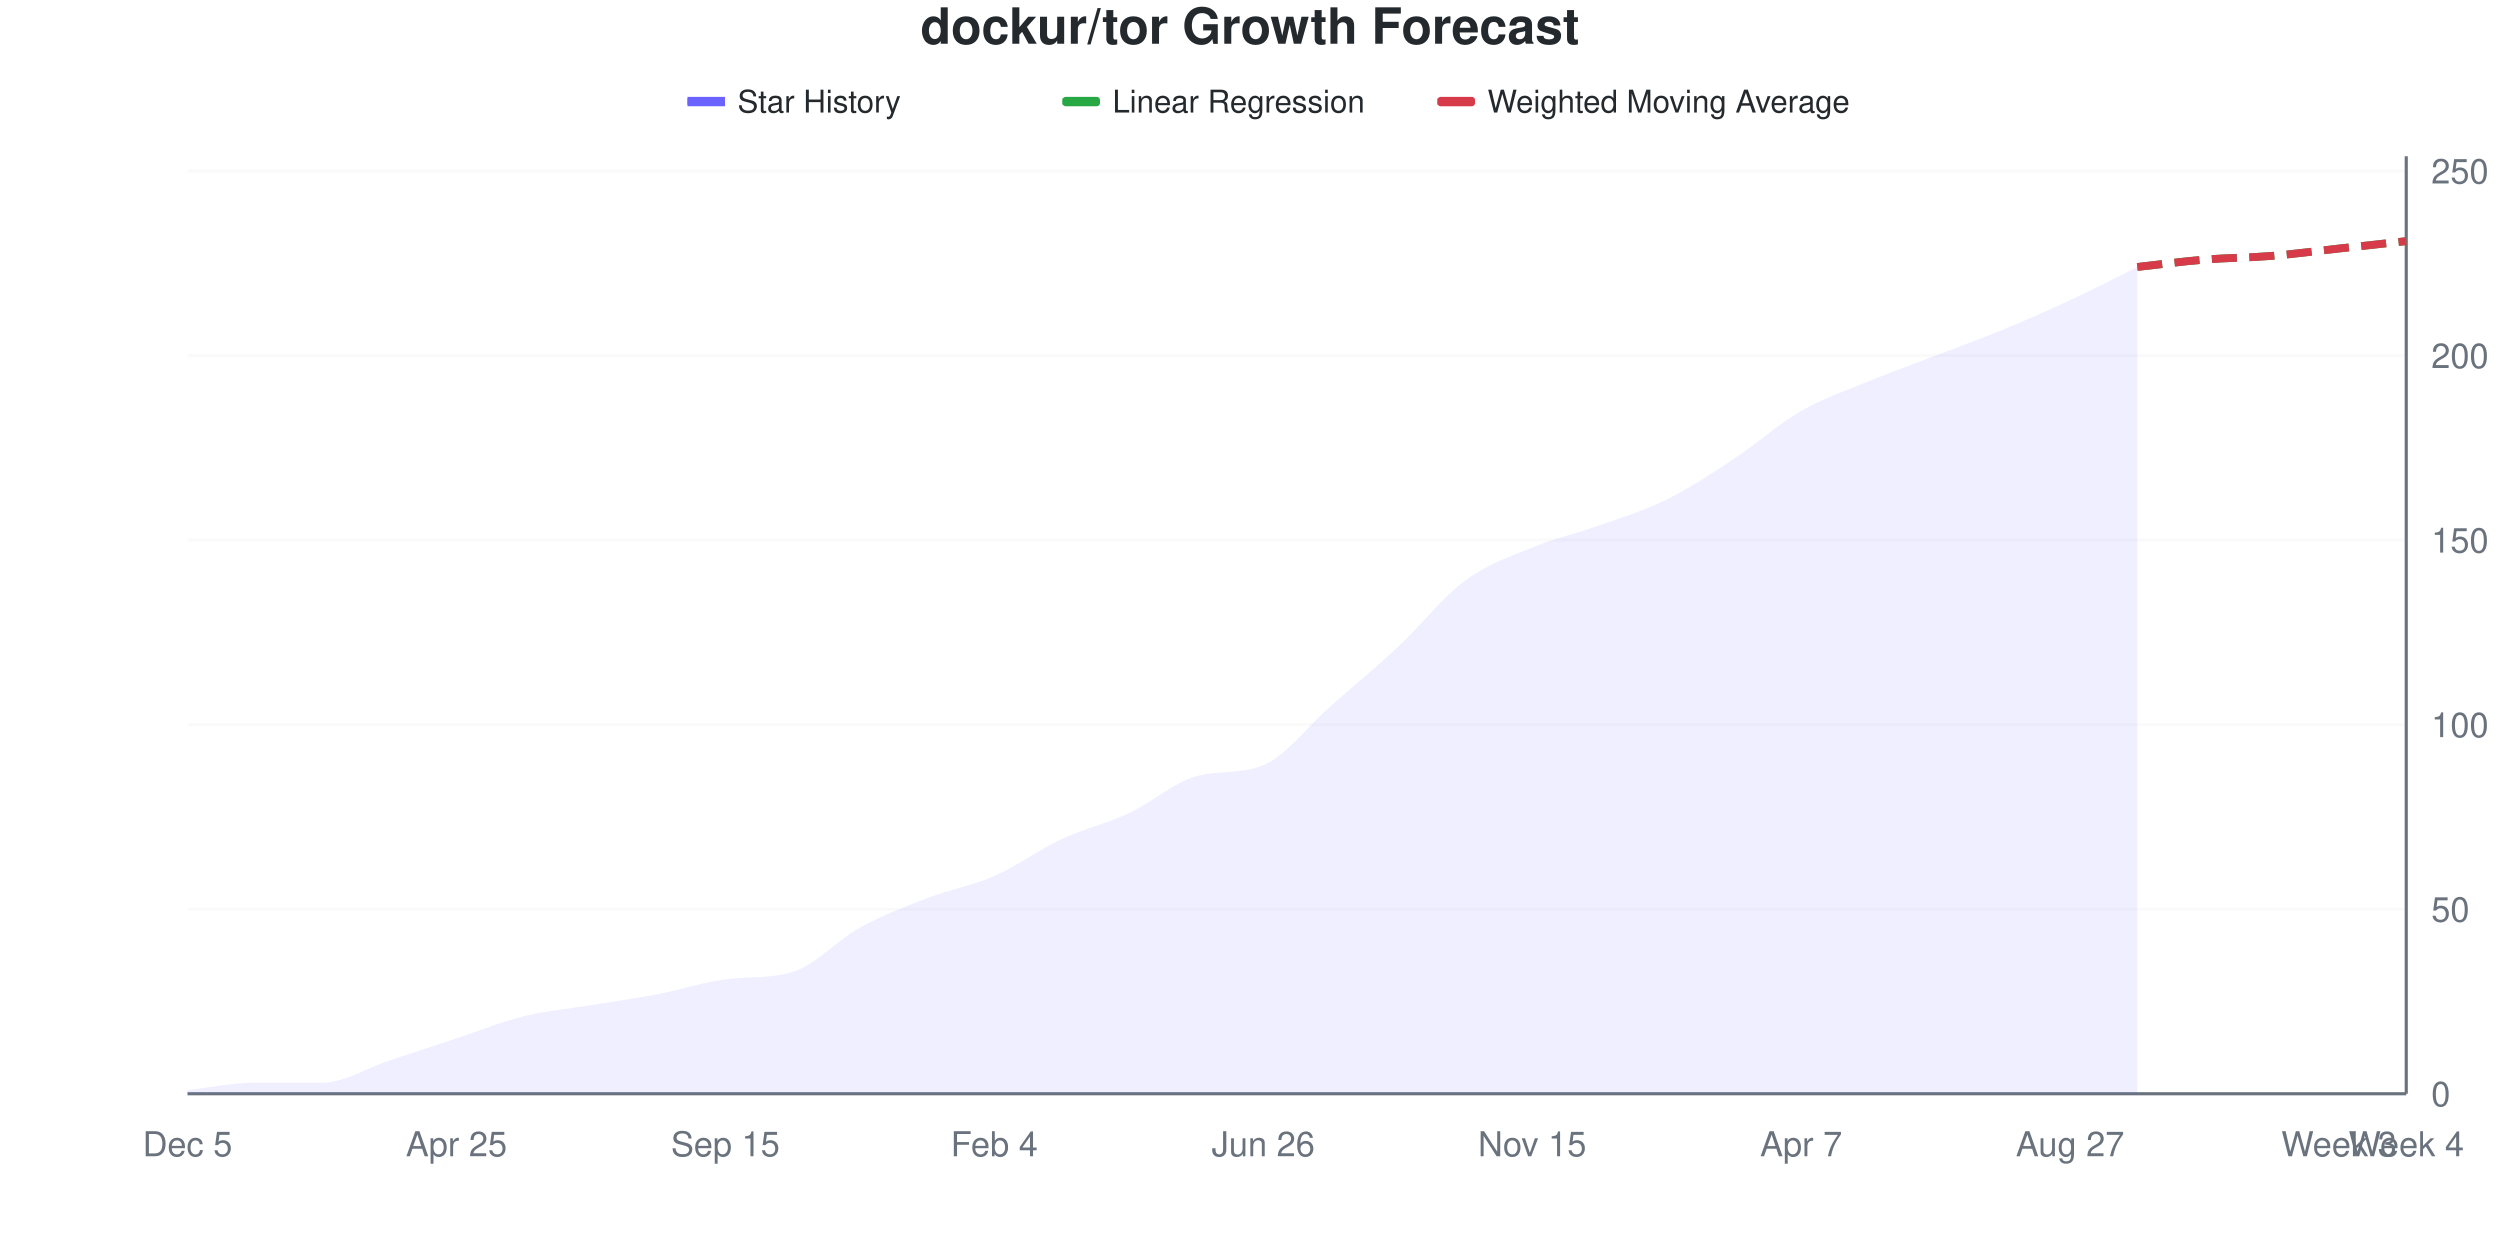
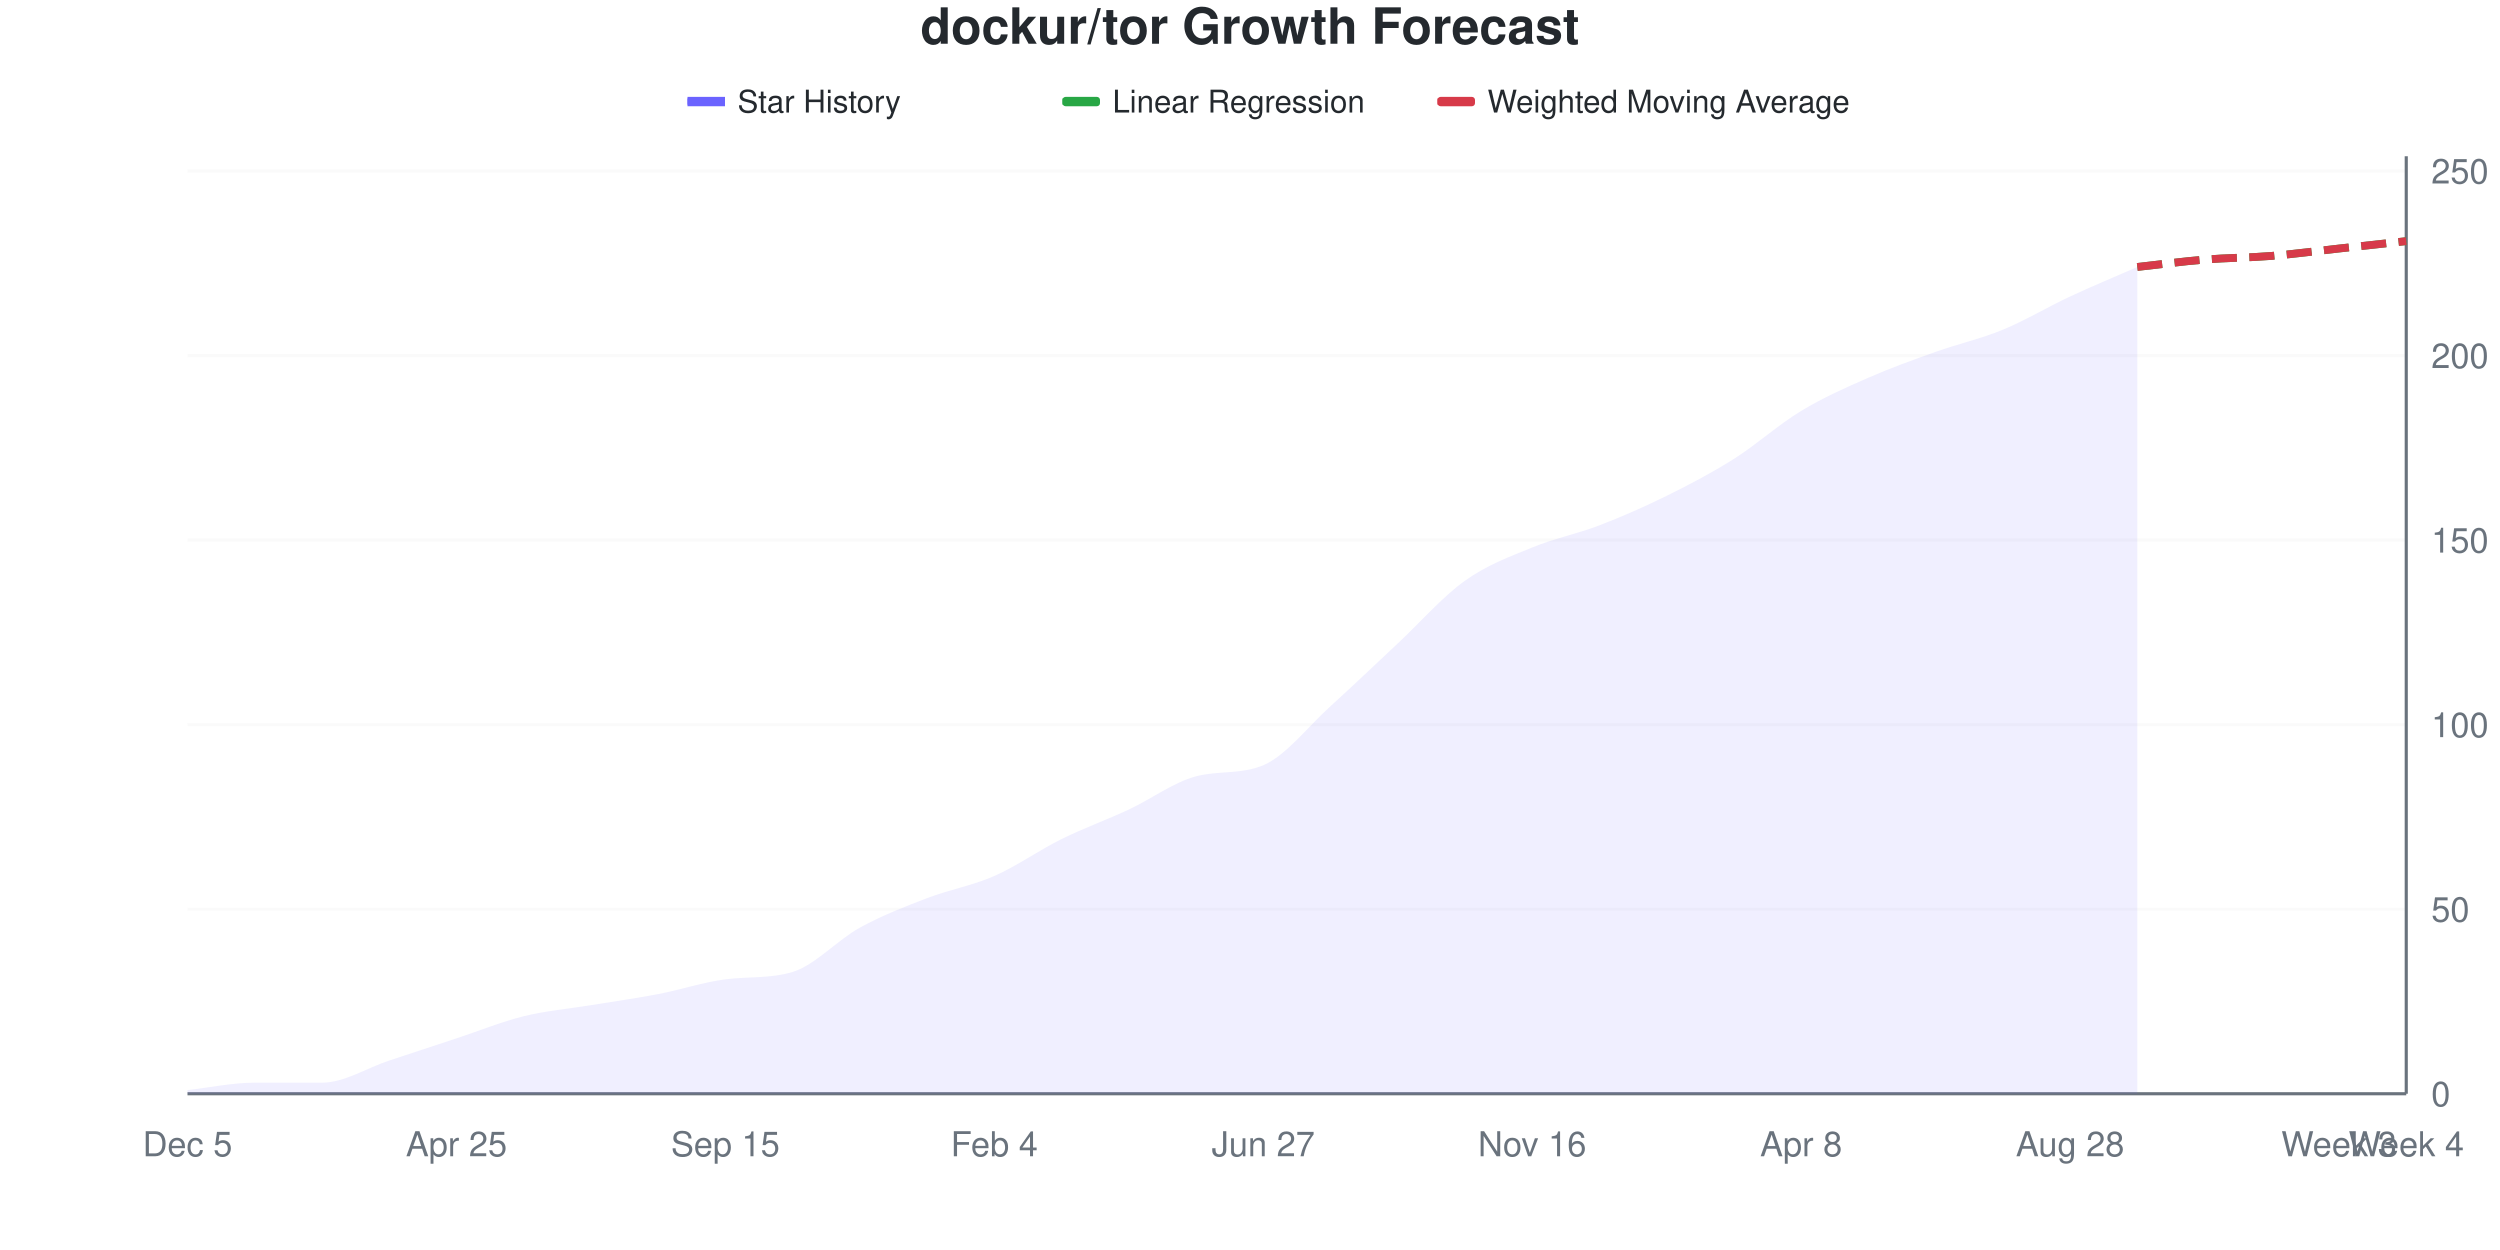
<svg xmlns="http://www.w3.org/2000/svg" viewBox="0 0 800 400" width="800" height="400">
  <style>
    @keyframes drawLine {
      to { stroke-dashoffset: 0; }
    }
    @keyframes fadeInPoint {
      from { opacity: 0; }
      to { opacity: 1; }
    }
    .data-line-0 {
      stroke-dasharray: 1037;
      stroke-dashoffset: 1037;
      animation: drawLine 2s ease-out forwards;
    }
    .data-point {
      opacity: 0;
      animation: fadeInPoint 0.5s ease-out forwards;
    }
    .chart-bg { fill: #fff; }
    .chart-text { fill: #24292e; }
    .chart-muted { fill: #6a737d; }
    .chart-grid { stroke: #eee; }
    .chart-axis { stroke: #6a737d; }
    @media (prefers-color-scheme: dark) {
      .chart-bg { fill: #0d1117; }
      .chart-text { fill: #e6edf3; }
      .chart-muted { fill: #8b949e; }
      .chart-grid { stroke: #21262d; }
      .chart-axis { stroke: #8b949e; }
    }
  </style>
  <rect width="800" height="400" class="chart-bg" />
  <text x="400" y="14" text-anchor="middle" class="chart-text" font-size="16" font-weight="bold" font-family="-apple-system, BlinkMacSystemFont, 'Segoe UI', Helvetica, Arial, sans-serif">dockur/tor Growth Forecast</text>
  <g class="legend">
    <rect x="220" y="31" width="12" height="3" fill="#6b63ff" />
    <line x1="220" y1="32.5" x2="232" y2="32.5" stroke="#6b63ff" stroke-width="2" />
    <text x="236" y="36" class="chart-text" font-size="10" font-family="-apple-system, BlinkMacSystemFont, 'Segoe UI', Helvetica, Arial, sans-serif">Star History</text>
    <rect x="340" y="31" width="12" height="3" fill="#28a745" rx="1" />
    <line x1="340" y1="32.5" x2="352" y2="32.5" stroke="#28a745" stroke-width="2" stroke-dasharray="4,2" />
    <text x="356" y="36" class="chart-text" font-size="10" font-family="-apple-system, BlinkMacSystemFont, 'Segoe UI', Helvetica, Arial, sans-serif">Linear Regression</text>
    <rect x="460" y="31" width="12" height="3" fill="#d73a49" rx="1" />
    <line x1="460" y1="32.5" x2="472" y2="32.5" stroke="#d73a49" stroke-width="2" stroke-dasharray="4,2" />
    <text x="476" y="36" class="chart-text" font-size="10" font-family="-apple-system, BlinkMacSystemFont, 'Segoe UI', Helvetica, Arial, sans-serif">Weighted Moving Average</text>
  </g>
  <g class="grid">
    <line x1="60" y1="350" x2="770" y2="350" class="chart-grid" stroke-opacity="0.3" />
    <text x="778" y="354" text-anchor="start" class="chart-muted" font-size="11" font-family="-apple-system, BlinkMacSystemFont, 'Segoe UI', Helvetica, Arial, sans-serif">0</text>
    <line x1="60" y1="290.945" x2="770" y2="290.945" class="chart-grid" stroke-opacity="0.3" />
    <text x="778" y="294.945" text-anchor="start" class="chart-muted" font-size="11" font-family="-apple-system, BlinkMacSystemFont, 'Segoe UI', Helvetica, Arial, sans-serif">50</text>
    <line x1="60" y1="231.89" x2="770" y2="231.89" class="chart-grid" stroke-opacity="0.3" />
    <text x="778" y="235.89" text-anchor="start" class="chart-muted" font-size="11" font-family="-apple-system, BlinkMacSystemFont, 'Segoe UI', Helvetica, Arial, sans-serif">100</text>
    <line x1="60" y1="172.835" x2="770" y2="172.835" class="chart-grid" stroke-opacity="0.3" />
    <text x="778" y="176.835" text-anchor="start" class="chart-muted" font-size="11" font-family="-apple-system, BlinkMacSystemFont, 'Segoe UI', Helvetica, Arial, sans-serif">150</text>
    <line x1="60" y1="113.78" x2="770" y2="113.78" class="chart-grid" stroke-opacity="0.3" />
    <text x="778" y="117.78" text-anchor="start" class="chart-muted" font-size="11" font-family="-apple-system, BlinkMacSystemFont, 'Segoe UI', Helvetica, Arial, sans-serif">200</text>
    <line x1="60" y1="54.724" x2="770" y2="54.724" class="chart-grid" stroke-opacity="0.3" />
    <text x="778" y="58.724" text-anchor="start" class="chart-muted" font-size="11" font-family="-apple-system, BlinkMacSystemFont, 'Segoe UI', Helvetica, Arial, sans-serif">250</text>
  </g>
  <g class="milestones">
    
  </g>
  <g class="x-axis">
    <text x="60" y="370" text-anchor="middle" class="chart-muted" font-size="11" font-family="-apple-system, BlinkMacSystemFont, 'Segoe UI', Helvetica, Arial, sans-serif">Dec 5</text>
    <text x="146.061" y="370" text-anchor="middle" class="chart-muted" font-size="11" font-family="-apple-system, BlinkMacSystemFont, 'Segoe UI', Helvetica, Arial, sans-serif">Apr 25</text>
    <text x="232.121" y="370" text-anchor="middle" class="chart-muted" font-size="11" font-family="-apple-system, BlinkMacSystemFont, 'Segoe UI', Helvetica, Arial, sans-serif">Sep 15</text>
    <text x="318.182" y="370" text-anchor="middle" class="chart-muted" font-size="11" font-family="-apple-system, BlinkMacSystemFont, 'Segoe UI', Helvetica, Arial, sans-serif">Feb 4</text>
-     <text x="404.242" y="370" text-anchor="middle" class="chart-muted" font-size="11" font-family="-apple-system, BlinkMacSystemFont, 'Segoe UI', Helvetica, Arial, sans-serif">Jun 26</text>
-     <text x="490.303" y="370" text-anchor="middle" class="chart-muted" font-size="11" font-family="-apple-system, BlinkMacSystemFont, 'Segoe UI', Helvetica, Arial, sans-serif">Nov 15</text>
-     <text x="576.364" y="370" text-anchor="middle" class="chart-muted" font-size="11" font-family="-apple-system, BlinkMacSystemFont, 'Segoe UI', Helvetica, Arial, sans-serif">Apr 7</text>
-     <text x="662.424" y="370" text-anchor="middle" class="chart-muted" font-size="11" font-family="-apple-system, BlinkMacSystemFont, 'Segoe UI', Helvetica, Arial, sans-serif">Aug 27</text>
+     <text x="404.242" y="370" text-anchor="middle" class="chart-muted" font-size="11" font-family="-apple-system, BlinkMacSystemFont, 'Segoe UI', Helvetica, Arial, sans-serif">Jun 27</text>
+     <text x="490.303" y="370" text-anchor="middle" class="chart-muted" font-size="11" font-family="-apple-system, BlinkMacSystemFont, 'Segoe UI', Helvetica, Arial, sans-serif">Nov 16</text>
+     <text x="576.364" y="370" text-anchor="middle" class="chart-muted" font-size="11" font-family="-apple-system, BlinkMacSystemFont, 'Segoe UI', Helvetica, Arial, sans-serif">Apr 8</text>
+     <text x="662.424" y="370" text-anchor="middle" class="chart-muted" font-size="11" font-family="-apple-system, BlinkMacSystemFont, 'Segoe UI', Helvetica, Arial, sans-serif">Aug 28</text>
    <text x="748.485" y="370" text-anchor="middle" class="chart-muted" font-size="11" font-family="-apple-system, BlinkMacSystemFont, 'Segoe UI', Helvetica, Arial, sans-serif">Week 3</text>
    <text x="770" y="370" text-anchor="middle" class="chart-muted" font-size="11" font-family="-apple-system, BlinkMacSystemFont, 'Segoe UI', Helvetica, Arial, sans-serif">Week 4</text>
  </g>
  <line x1="770" y1="50" x2="770" y2="350" class="chart-axis" stroke-width="1" />
  <line x1="60" y1="350" x2="770" y2="350" class="chart-axis" stroke-width="1" />
-   <path d="M60,350 L60,348.819 C67.172,348.031 74.343,346.457 81.515,346.457 C88.687,346.457 95.859,346.457 103.03,346.457 C110.202,346.457 117.374,341.732 124.545,339.37 C131.717,337.008 138.889,334.646 146.061,332.283 C153.232,329.921 160.404,326.969 167.576,325.197 C174.747,323.425 181.919,322.835 189.091,321.654 C196.263,320.472 203.434,319.488 210.606,318.11 C217.778,316.732 224.949,314.316 232.121,313.386 C239.293,312.455 246.465,313.195 253.636,311.024 C260.808,308.852 267.98,300.787 275.152,296.85 C282.323,292.913 289.495,290.157 296.667,287.402 C303.838,284.646 311.01,283.465 318.182,280.315 C325.354,277.165 332.525,271.85 339.697,268.504 C346.869,265.157 354.04,263.583 361.212,260.236 C368.384,256.89 375.556,250.426 382.727,248.425 C389.899,246.424 397.071,247.806 404.242,244.882 C411.414,241.958 418.586,232.283 425.758,225.984 C432.929,219.685 440.101,213.78 447.273,207.087 C454.444,200.394 461.616,191.142 468.788,185.827 C475.96,180.512 483.131,178.15 490.303,175.197 C497.475,172.244 504.646,170.669 511.818,168.11 C518.99,165.551 526.162,163.386 533.333,159.843 C540.505,156.299 547.677,151.575 554.848,146.85 C562.02,142.126 569.192,135.63 576.364,131.496 C583.535,127.362 590.707,125 597.879,122.047 C605.051,119.094 612.222,116.535 619.394,113.78 C626.566,111.024 633.737,108.465 640.909,105.512 C648.081,102.559 655.253,99.409 662.424,96.063 C669.596,92.717 676.768,88.976 683.939,85.433 L683.939,350 L60,350 Z" fill="#6b63ff" fill-opacity="0.1" />
-   <path d="M60,350 L60,348.819 C67.172,348.031 74.343,346.457 81.515,346.457 C88.687,346.457 95.859,346.457 103.03,346.457 C110.202,346.457 117.374,341.732 124.545,339.37 C131.717,337.008 138.889,334.646 146.061,332.283 C153.232,329.921 160.404,326.969 167.576,325.197 C174.747,323.425 181.919,322.835 189.091,321.654 C196.263,320.472 203.434,319.488 210.606,318.11 C217.778,316.732 224.949,314.316 232.121,313.386 C239.293,312.455 246.465,313.195 253.636,311.024 C260.808,308.852 267.98,300.787 275.152,296.85 C282.323,292.913 289.495,290.157 296.667,287.402 C303.838,284.646 311.01,283.465 318.182,280.315 C325.354,277.165 332.525,271.85 339.697,268.504 C346.869,265.157 354.04,263.583 361.212,260.236 C368.384,256.89 375.556,250.426 382.727,248.425 C389.899,246.424 397.071,247.806 404.242,244.882 C411.414,241.958 418.586,232.283 425.758,225.984 C432.929,219.685 440.101,213.78 447.273,207.087 C454.444,200.394 461.616,191.142 468.788,185.827 C475.96,180.512 483.131,178.15 490.303,175.197 C497.475,172.244 504.646,170.669 511.818,168.11 C518.99,165.551 526.162,163.386 533.333,159.843 C540.505,156.299 547.677,151.575 554.848,146.85 C562.02,142.126 569.192,135.63 576.364,131.496 C583.535,127.362 590.707,125 597.879,122.047 C605.051,119.094 612.222,116.535 619.394,113.78 C626.566,111.024 633.737,108.465 640.909,105.512 C648.081,102.559 655.253,99.409 662.424,96.063 C669.596,92.717 676.768,88.976 683.939,85.433" fill="none" stroke="#6b63ff" stroke-width="2.5" class="data-line-0" />
+   <path d="M60,350 L60,348.819 C67.172,348.031 74.343,346.457 81.515,346.457 C88.687,346.457 95.859,346.457 103.03,346.457 C110.202,346.457 117.374,341.732 124.545,339.37 C131.717,337.008 138.889,334.646 146.061,332.283 C153.232,329.921 160.404,326.969 167.576,325.197 C174.747,323.425 181.919,322.835 189.091,321.654 C196.263,320.472 203.434,319.488 210.606,318.11 C217.778,316.732 224.949,314.316 232.121,313.386 C239.293,312.455 246.465,313.195 253.636,311.024 C260.808,308.852 267.98,300.787 275.152,296.85 C282.323,292.913 289.495,290.157 296.667,287.402 C303.838,284.646 311.01,283.465 318.182,280.315 C325.354,277.165 332.525,272.047 339.697,268.504 C346.869,264.961 354.04,262.402 361.212,259.055 C368.384,255.709 375.556,250.317 382.727,248.425 C389.899,246.533 397.071,247.878 404.242,244.882 C411.414,241.886 418.586,232.48 425.758,225.984 C432.929,219.488 440.101,212.598 447.273,205.906 C454.444,199.213 461.616,190.945 468.788,185.827 C475.96,180.709 483.131,178.15 490.303,175.197 C497.475,172.244 504.646,170.866 511.818,168.11 C518.99,165.354 526.162,162.205 533.333,158.661 C540.505,155.118 547.677,151.378 554.848,146.85 C562.02,142.323 569.192,135.827 576.364,131.496 C583.535,127.165 590.707,124.016 597.879,120.866 C605.051,117.717 612.222,115.157 619.394,112.598 C626.566,110.039 633.737,108.465 640.909,105.512 C648.081,102.559 655.253,98.228 662.424,94.882 C669.596,91.535 676.768,88.583 683.939,85.433 L683.939,350 L60,350 Z" fill="#6b63ff" fill-opacity="0.1" />
+   <path d="M60,350 L60,348.819 C67.172,348.031 74.343,346.457 81.515,346.457 C88.687,346.457 95.859,346.457 103.03,346.457 C110.202,346.457 117.374,341.732 124.545,339.37 C131.717,337.008 138.889,334.646 146.061,332.283 C153.232,329.921 160.404,326.969 167.576,325.197 C174.747,323.425 181.919,322.835 189.091,321.654 C196.263,320.472 203.434,319.488 210.606,318.11 C217.778,316.732 224.949,314.316 232.121,313.386 C239.293,312.455 246.465,313.195 253.636,311.024 C260.808,308.852 267.98,300.787 275.152,296.85 C282.323,292.913 289.495,290.157 296.667,287.402 C303.838,284.646 311.01,283.465 318.182,280.315 C325.354,277.165 332.525,272.047 339.697,268.504 C346.869,264.961 354.04,262.402 361.212,259.055 C368.384,255.709 375.556,250.317 382.727,248.425 C389.899,246.533 397.071,247.878 404.242,244.882 C411.414,241.886 418.586,232.48 425.758,225.984 C432.929,219.488 440.101,212.598 447.273,205.906 C454.444,199.213 461.616,190.945 468.788,185.827 C475.96,180.709 483.131,178.15 490.303,175.197 C497.475,172.244 504.646,170.866 511.818,168.11 C518.99,165.354 526.162,162.205 533.333,158.661 C540.505,155.118 547.677,151.378 554.848,146.85 C562.02,142.323 569.192,135.827 576.364,131.496 C583.535,127.165 590.707,124.016 597.879,120.866 C605.051,117.717 612.222,115.157 619.394,112.598 C626.566,110.039 633.737,108.465 640.909,105.512 C648.081,102.559 655.253,98.228 662.424,94.882 C669.596,91.535 676.768,88.583 683.939,85.433" fill="none" stroke="#6b63ff" stroke-width="2.5" class="data-line-0" />
  <path d="M683.939,85.433 C691.111,84.646 698.283,83.661 705.455,83.071 C712.626,82.48 719.798,82.48 726.97,81.89 C734.141,81.299 741.313,80.315 748.485,79.528 C755.657,78.74 762.828,77.953 770,77.165" fill="none" stroke="#28a745" stroke-width="2.5" stroke-dasharray="8,4" />
  <path d="M683.939,85.433 C691.111,84.646 698.283,83.661 705.455,83.071 C712.626,82.48 719.798,82.48 726.97,81.89 C734.141,81.299 741.313,80.315 748.485,79.528 C755.657,78.74 762.828,77.953 770,77.165" fill="none" stroke="#d73a49" stroke-width="2.5" stroke-dasharray="8,4" />
  <g class="points">
    <circle cx="60" cy="348.819" r="4" fill="#6b63ff" class="data-point" style="animation-delay: 1.50s" />
    <circle cx="81.515" cy="346.457" r="4" fill="#6b63ff" class="data-point" style="animation-delay: 1.55s" />
    <circle cx="103.03" cy="346.457" r="4" fill="#6b63ff" class="data-point" style="animation-delay: 1.60s" />
    <circle cx="124.545" cy="339.37" r="4" fill="#6b63ff" class="data-point" style="animation-delay: 1.65s" />
    <circle cx="146.061" cy="332.283" r="4" fill="#6b63ff" class="data-point" style="animation-delay: 1.70s" />
    <circle cx="167.576" cy="325.197" r="4" fill="#6b63ff" class="data-point" style="animation-delay: 1.75s" />
    <circle cx="189.091" cy="321.654" r="4" fill="#6b63ff" class="data-point" style="animation-delay: 1.80s" />
    <circle cx="210.606" cy="318.11" r="4" fill="#6b63ff" class="data-point" style="animation-delay: 1.85s" />
    <circle cx="232.121" cy="313.386" r="4" fill="#6b63ff" class="data-point" style="animation-delay: 1.90s" />
    <circle cx="253.636" cy="311.024" r="4" fill="#6b63ff" class="data-point" style="animation-delay: 1.95s" />
    <circle cx="275.152" cy="296.85" r="4" fill="#6b63ff" class="data-point" style="animation-delay: 2.00s" />
    <circle cx="296.667" cy="287.402" r="4" fill="#6b63ff" class="data-point" style="animation-delay: 2.05s" />
    <circle cx="318.182" cy="280.315" r="4" fill="#6b63ff" class="data-point" style="animation-delay: 2.10s" />
    <circle cx="339.697" cy="268.504" r="4" fill="#6b63ff" class="data-point" style="animation-delay: 2.15s" />
-     <circle cx="361.212" cy="260.236" r="4" fill="#6b63ff" class="data-point" style="animation-delay: 2.20s" />
+     <circle cx="361.212" cy="259.055" r="4" fill="#6b63ff" class="data-point" style="animation-delay: 2.20s" />
    <circle cx="382.727" cy="248.425" r="4" fill="#6b63ff" class="data-point" style="animation-delay: 2.25s" />
    <circle cx="404.242" cy="244.882" r="4" fill="#6b63ff" class="data-point" style="animation-delay: 2.30s" />
    <circle cx="425.758" cy="225.984" r="4" fill="#6b63ff" class="data-point" style="animation-delay: 2.35s" />
-     <circle cx="447.273" cy="207.087" r="4" fill="#6b63ff" class="data-point" style="animation-delay: 2.40s" />
+     <circle cx="447.273" cy="205.906" r="4" fill="#6b63ff" class="data-point" style="animation-delay: 2.40s" />
    <circle cx="468.788" cy="185.827" r="4" fill="#6b63ff" class="data-point" style="animation-delay: 2.45s" />
    <circle cx="490.303" cy="175.197" r="4" fill="#6b63ff" class="data-point" style="animation-delay: 2.50s" />
    <circle cx="511.818" cy="168.11" r="4" fill="#6b63ff" class="data-point" style="animation-delay: 2.55s" />
-     <circle cx="533.333" cy="159.843" r="4" fill="#6b63ff" class="data-point" style="animation-delay: 2.60s" />
+     <circle cx="533.333" cy="158.661" r="4" fill="#6b63ff" class="data-point" style="animation-delay: 2.60s" />
    <circle cx="554.848" cy="146.85" r="4" fill="#6b63ff" class="data-point" style="animation-delay: 2.65s" />
    <circle cx="576.364" cy="131.496" r="4" fill="#6b63ff" class="data-point" style="animation-delay: 2.70s" />
-     <circle cx="597.879" cy="122.047" r="4" fill="#6b63ff" class="data-point" style="animation-delay: 2.75s" />
-     <circle cx="619.394" cy="113.78" r="4" fill="#6b63ff" class="data-point" style="animation-delay: 2.80s" />
+     <circle cx="597.879" cy="120.866" r="4" fill="#6b63ff" class="data-point" style="animation-delay: 2.75s" />
+     <circle cx="619.394" cy="112.598" r="4" fill="#6b63ff" class="data-point" style="animation-delay: 2.80s" />
    <circle cx="640.909" cy="105.512" r="4" fill="#6b63ff" class="data-point" style="animation-delay: 2.85s" />
-     <circle cx="662.424" cy="96.063" r="4" fill="#6b63ff" class="data-point" style="animation-delay: 2.90s" />
+     <circle cx="662.424" cy="94.882" r="4" fill="#6b63ff" class="data-point" style="animation-delay: 2.90s" />
    <circle cx="683.939" cy="85.433" r="4" fill="#6b63ff" class="data-point" style="animation-delay: 2.95s" />
  </g>
</svg>
